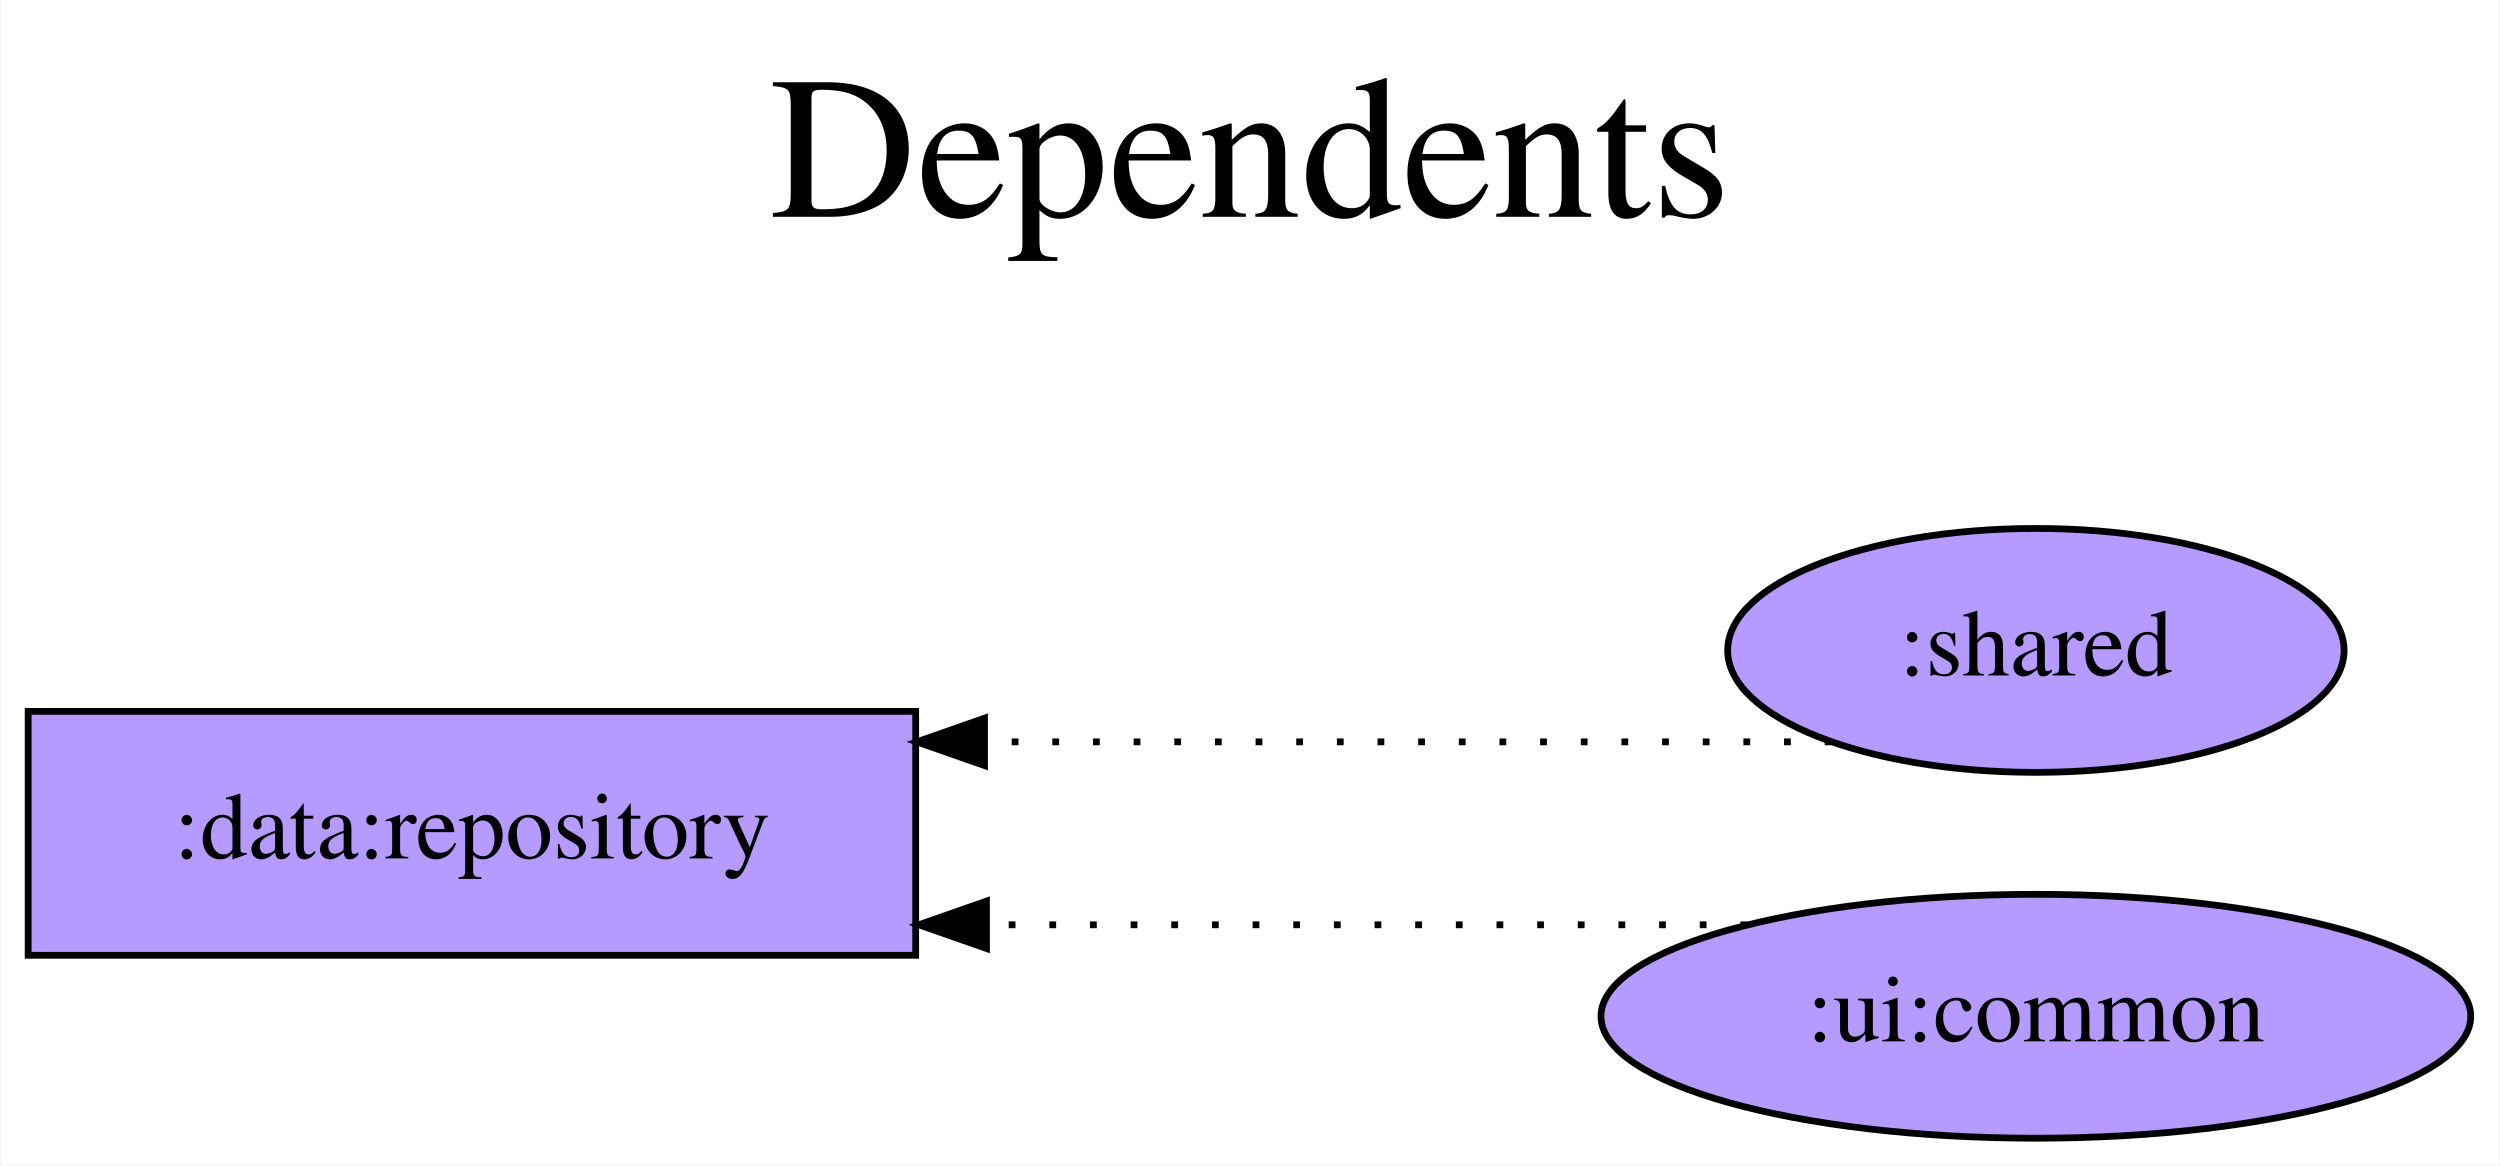
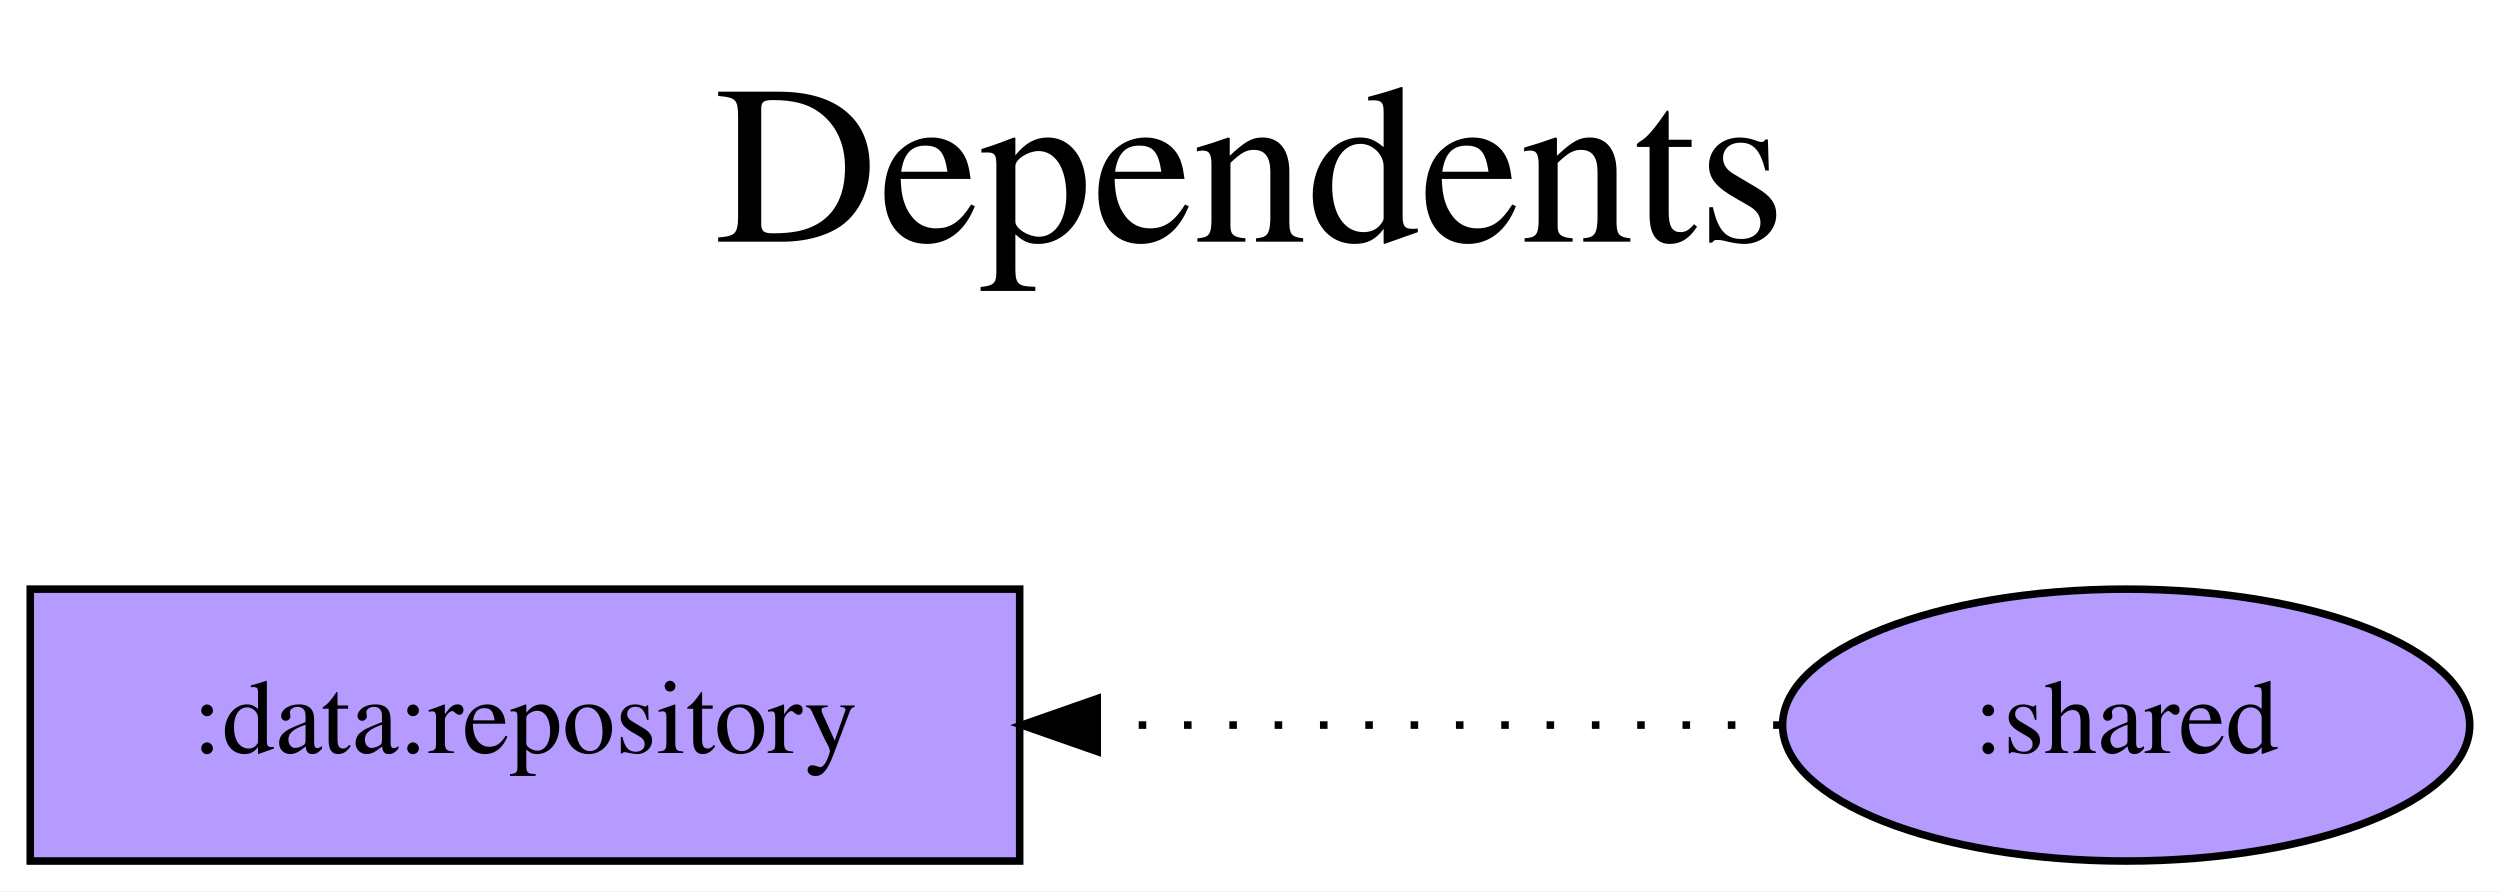
- <svg xmlns="http://www.w3.org/2000/svg" width="369pt" height="172pt" viewBox="0.00 0.00 368.69 172.00">
-   <g id="graph0" class="graph" transform="scale(1 1) rotate(0) translate(4 168)">
-     <polygon fill="white" stroke="transparent" points="-4,4 -4,-168 364.69,-168 364.69,4 -4,4" />
-     <text text-anchor="middle" x="180.34" y="-136" font-family="Times,serif" font-size="30.00">Dependents</text>
-     <text text-anchor="middle" x="180.34" y="-103" font-family="Times,serif" font-size="30.00"> </text>
+ <svg xmlns="http://www.w3.org/2000/svg" width="331pt" height="118pt" viewBox="0.00 0.00 330.99 118.00">
+   <g id="graph0" class="graph" transform="scale(1 1) rotate(0) translate(4 114)">
+     <polygon fill="white" stroke="transparent" points="-4,4 -4,-114 326.99,-114 326.99,4 -4,4" />
+     <text text-anchor="middle" x="161.5" y="-82" font-family="Times,serif" font-size="30.00">Dependents</text>
+     <text text-anchor="middle" x="161.5" y="-49" font-family="Times,serif" font-size="30.00"> </text>
    <g id="node1" class="node">
-       <polygon fill="#b59aff" stroke="black" points="131,-63 0,-63 0,-27 131,-27 131,-63" />
-       <text text-anchor="middle" x="65.5" y="-41.3" font-family="Times,serif" font-size="14.00">:data:repository</text>
+       <polygon fill="#b59aff" stroke="black" points="131,-36 0,-36 0,0 131,0 131,-36" />
+       <text text-anchor="middle" x="65.5" y="-14.3" font-family="Times,serif" font-size="14.00">:data:repository</text>
    </g>
    <g id="node2" class="node">
-       <ellipse fill="#b59aff" stroke="black" cx="296.34" cy="-72" rx="45.49" ry="18" />
-       <text text-anchor="middle" x="296.34" y="-68.3" font-family="Times,serif" font-size="14.00">:shared</text>
+       <ellipse fill="#b59aff" stroke="black" cx="277.5" cy="-18" rx="45.49" ry="18" />
+       <text text-anchor="middle" x="277.5" y="-14.3" font-family="Times,serif" font-size="14.00">:shared</text>
    </g>
    <g id="edge1" class="edge">
-       <path fill="none" stroke="black" stroke-dasharray="1,5" d="M266.17,-58.5C266.17,-58.5 141.16,-58.5 141.16,-58.5" />
-       <polygon fill="black" stroke="black" points="141.16,-55 131.16,-58.5 141.16,-62 141.16,-55" />
-     </g>
-     <g id="node3" class="node">
-       <ellipse fill="#b59aff" stroke="black" cx="296.34" cy="-18" rx="64.19" ry="18" />
-       <text text-anchor="middle" x="296.34" y="-14.3" font-family="Times,serif" font-size="14.00">:ui:common</text>
-     </g>
-     <g id="edge2" class="edge">
-       <path fill="none" stroke="black" stroke-dasharray="1,5" d="M253.73,-31.5C253.73,-31.5 141.45,-31.5 141.45,-31.5" />
-       <polygon fill="black" stroke="black" points="141.45,-28 131.45,-31.5 141.45,-35 141.45,-28" />
+       <path fill="none" stroke="black" stroke-dasharray="1,5" d="M231.76,-18C231.76,-18 141.27,-18 141.27,-18" />
+       <polygon fill="black" stroke="black" points="141.27,-14.5 131.27,-18 141.27,-21.5 141.27,-14.5" />
    </g>
  </g>
</svg>
